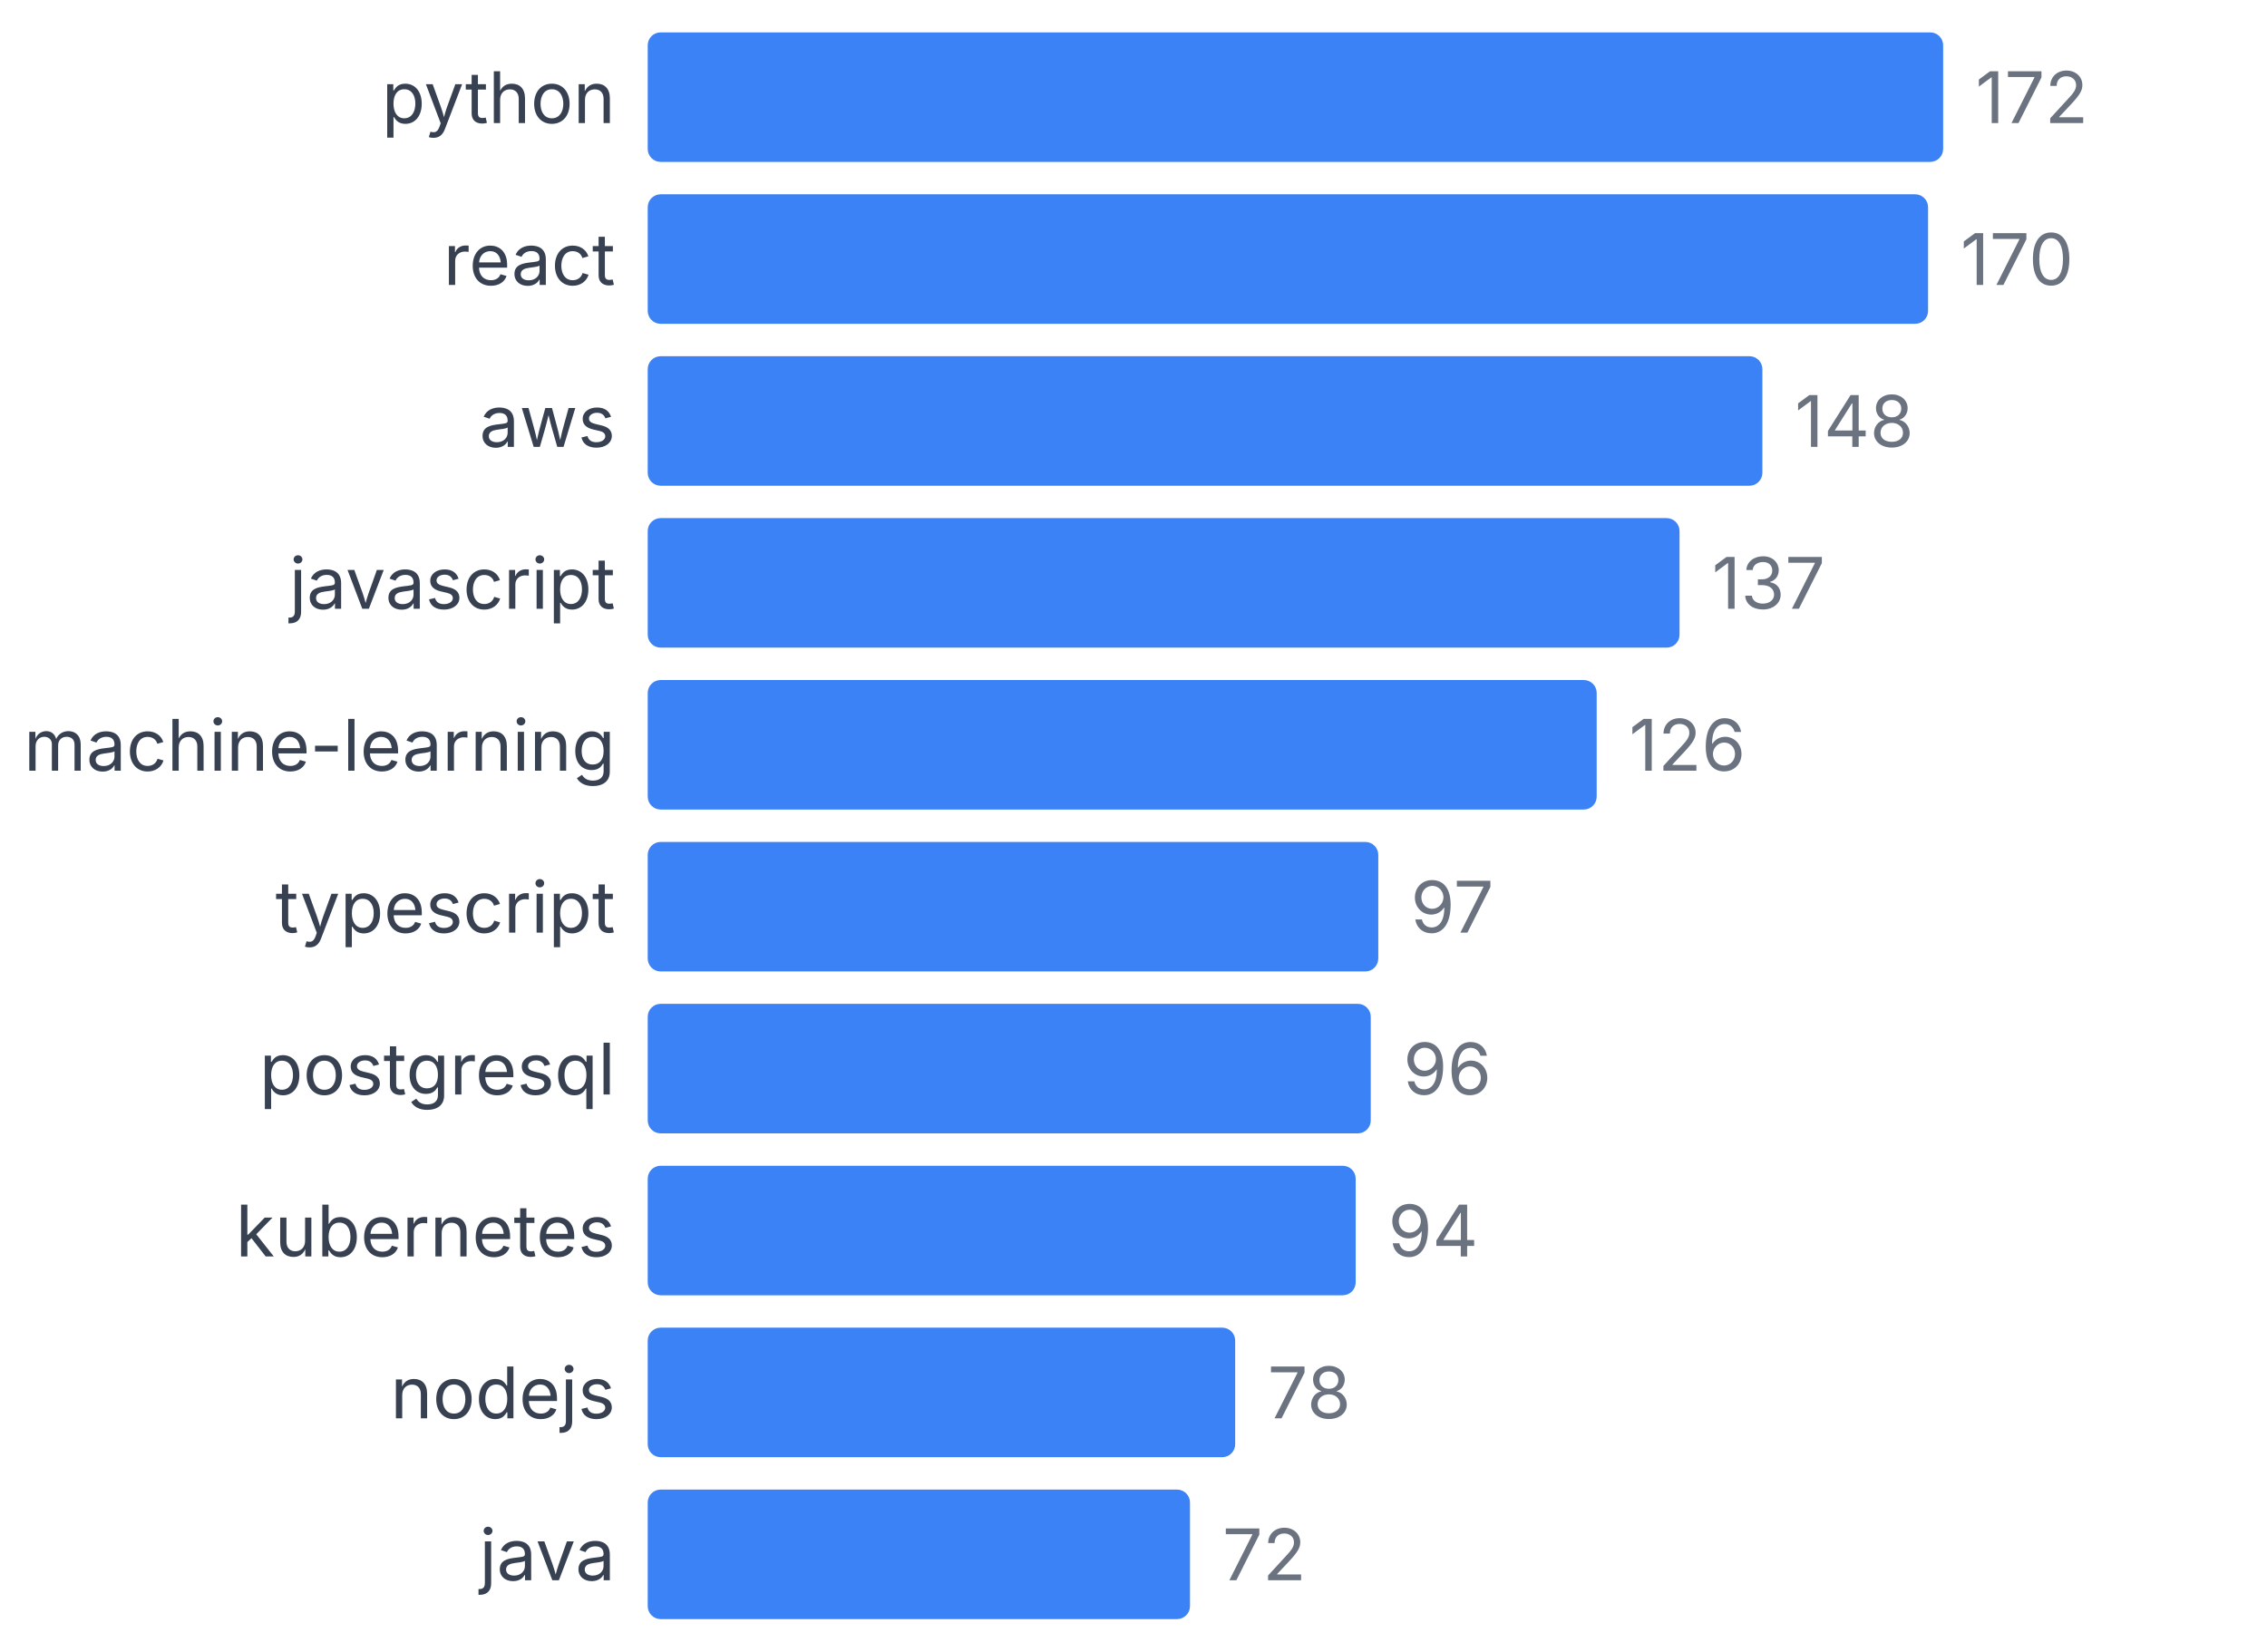
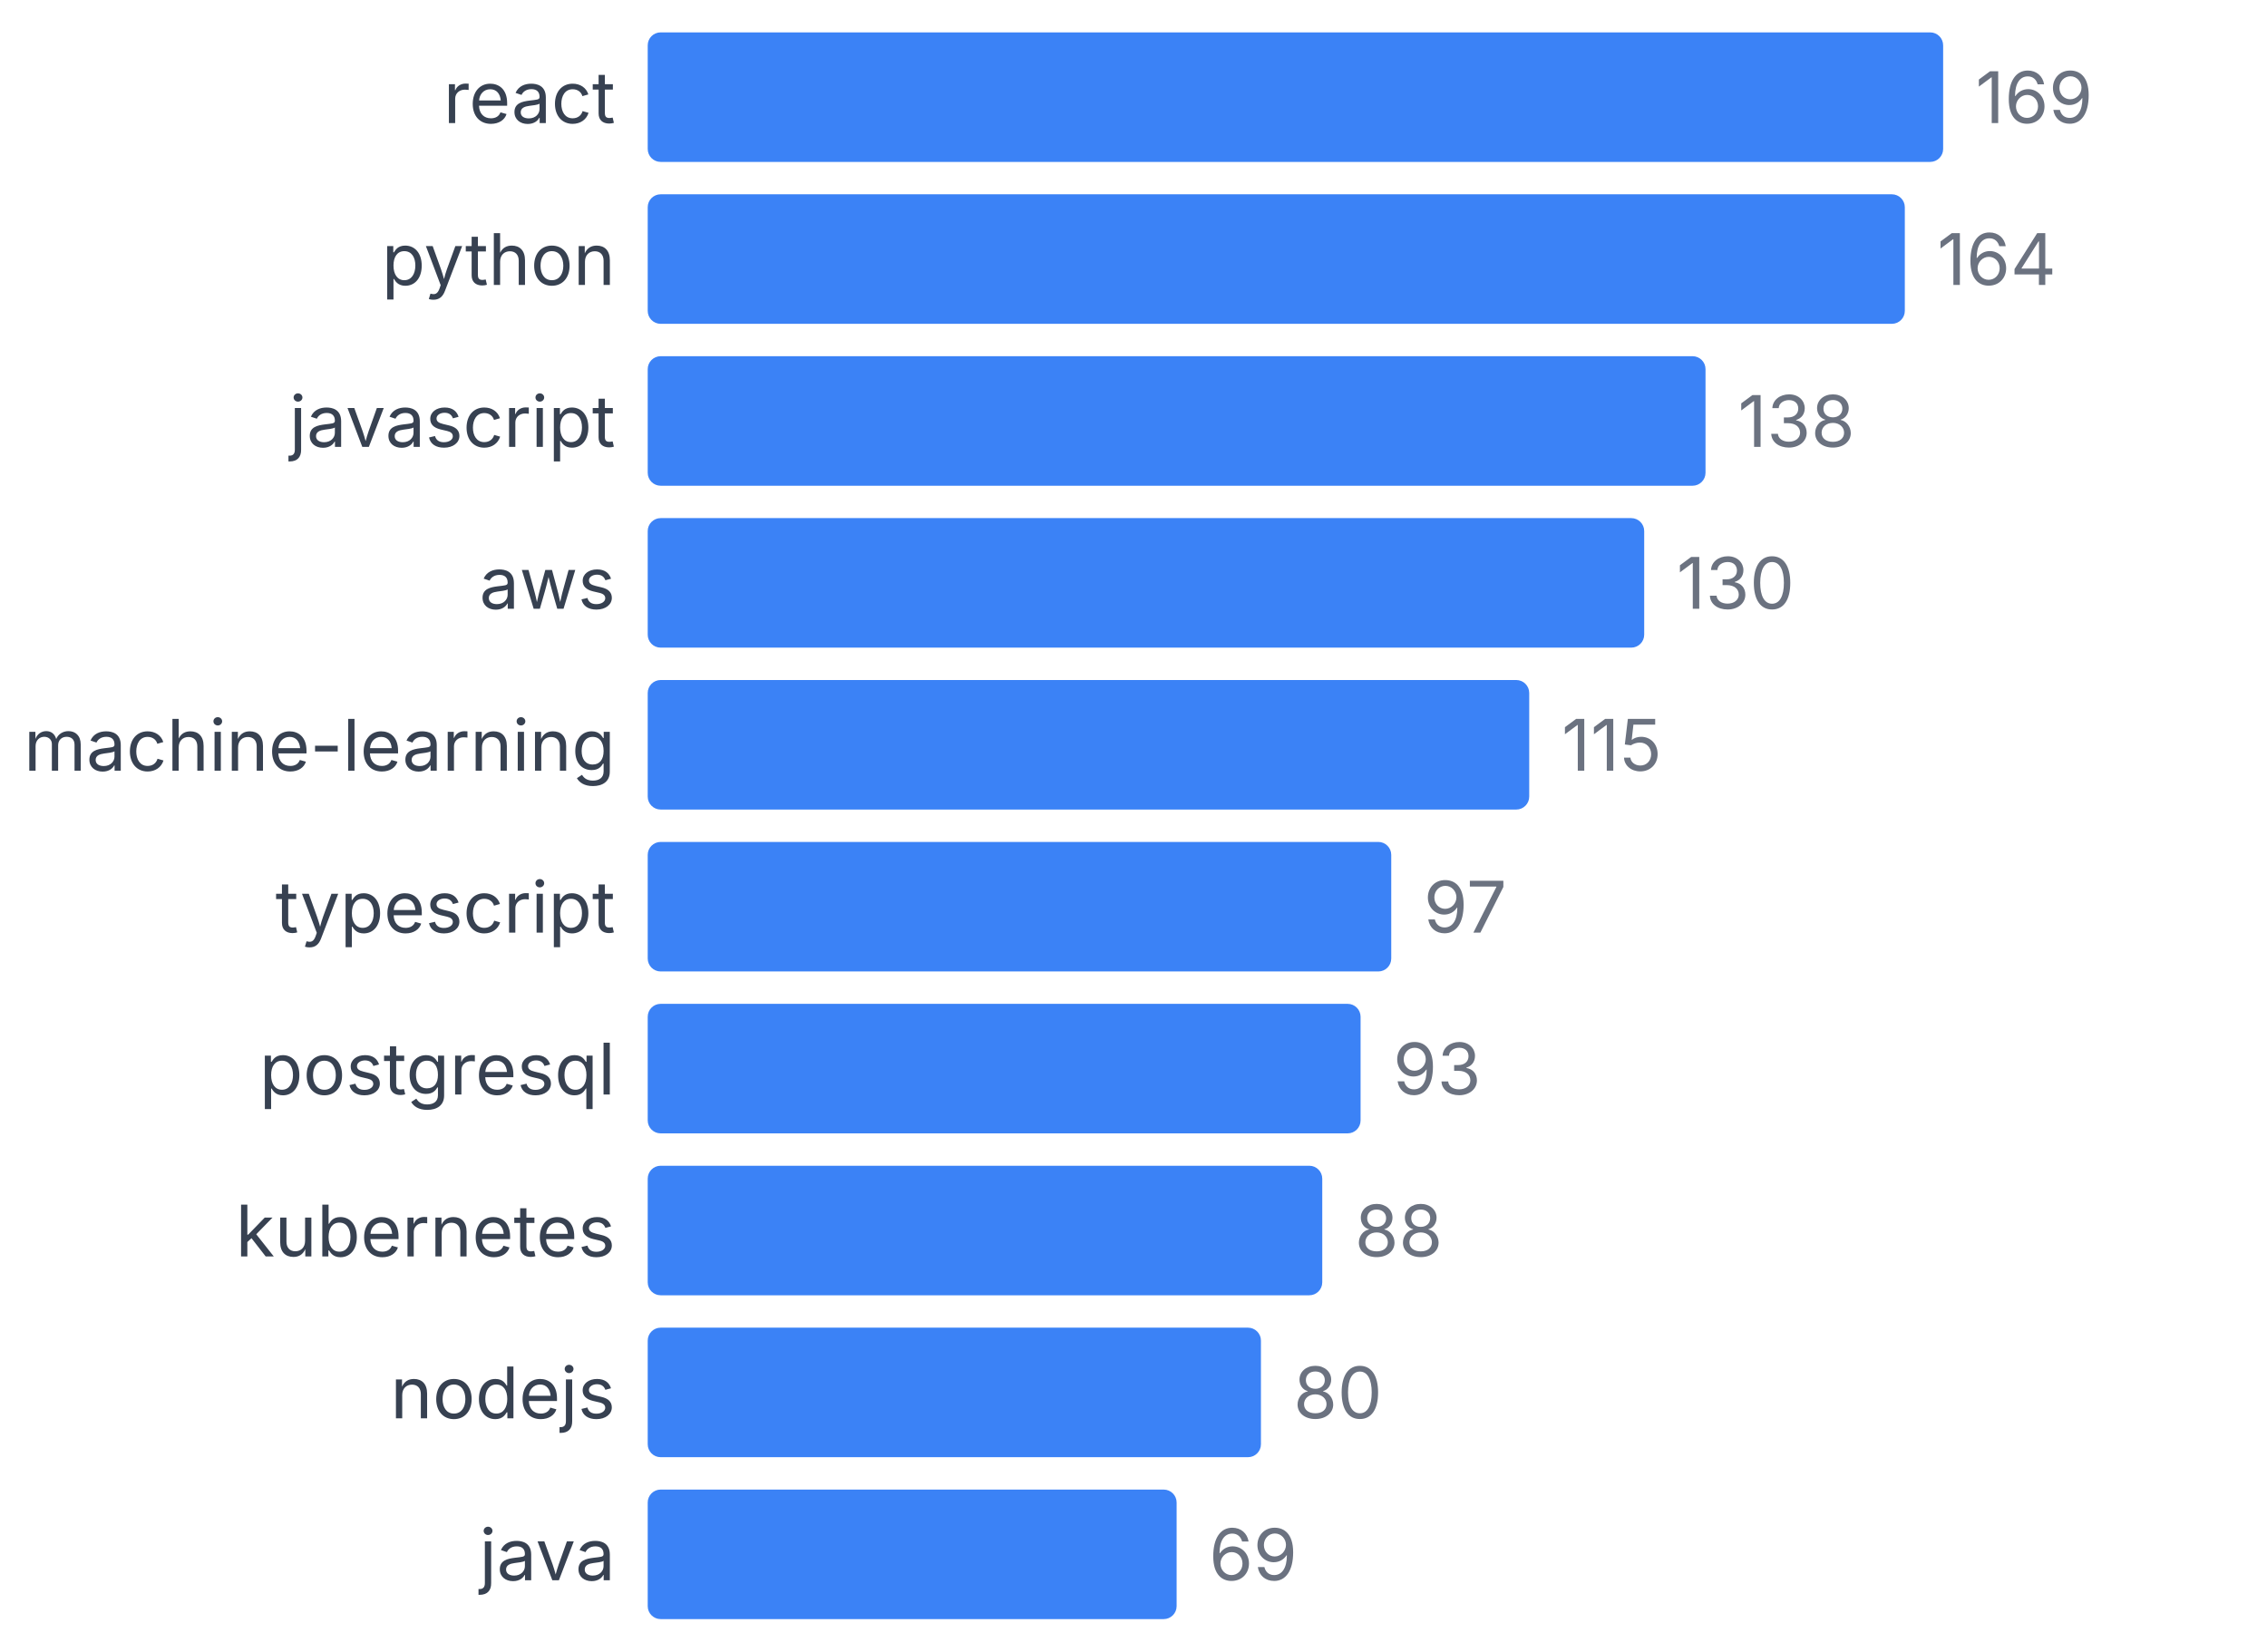
<svg xmlns="http://www.w3.org/2000/svg" width="350" height="255" viewBox="0 0 350 255">
  <style>
    text { font-family: system-ui, -apple-system, sans-serif; }
  </style>
-   <text x="95" y="19" text-anchor="end" font-size="11" fill="#374151">python</text>
+   <text x="95" y="19" text-anchor="end" font-size="11" fill="#374151">react</text>
  <rect x="100" y="5" width="200" height="20" fill="#3b82f6" rx="2" />
-   <text x="305" y="19" font-size="11" fill="#6b7280">172</text>
-   <text x="95" y="44" text-anchor="end" font-size="11" fill="#374151">react</text>
-   <rect x="100" y="30" width="197.674" height="20" fill="#3b82f6" rx="2" />
-   <text x="302.674" y="44" font-size="11" fill="#6b7280">170</text>
-   <text x="95" y="69" text-anchor="end" font-size="11" fill="#374151">aws</text>
-   <rect x="100" y="55" width="172.093" height="20" fill="#3b82f6" rx="2" />
-   <text x="277.093" y="69" font-size="11" fill="#6b7280">148</text>
-   <text x="95" y="94" text-anchor="end" font-size="11" fill="#374151">javascript</text>
-   <rect x="100" y="80" width="159.302" height="20" fill="#3b82f6" rx="2" />
-   <text x="264.302" y="94" font-size="11" fill="#6b7280">137</text>
+   <text x="305" y="19" font-size="11" fill="#6b7280">169</text>
+   <text x="95" y="44" text-anchor="end" font-size="11" fill="#374151">python</text>
+   <rect x="100" y="30" width="194.083" height="20" fill="#3b82f6" rx="2" />
+   <text x="299.083" y="44" font-size="11" fill="#6b7280">164</text>
+   <text x="95" y="69" text-anchor="end" font-size="11" fill="#374151">javascript</text>
+   <rect x="100" y="55" width="163.314" height="20" fill="#3b82f6" rx="2" />
+   <text x="268.314" y="69" font-size="11" fill="#6b7280">138</text>
+   <text x="95" y="94" text-anchor="end" font-size="11" fill="#374151">aws</text>
+   <rect x="100" y="80" width="153.846" height="20" fill="#3b82f6" rx="2" />
+   <text x="258.846" y="94" font-size="11" fill="#6b7280">130</text>
  <text x="95" y="119" text-anchor="end" font-size="11" fill="#374151">machine-learning</text>
-   <rect x="100" y="105" width="146.512" height="20" fill="#3b82f6" rx="2" />
-   <text x="251.512" y="119" font-size="11" fill="#6b7280">126</text>
+   <rect x="100" y="105" width="136.095" height="20" fill="#3b82f6" rx="2" />
+   <text x="241.095" y="119" font-size="11" fill="#6b7280">115</text>
  <text x="95" y="144" text-anchor="end" font-size="11" fill="#374151">typescript</text>
-   <rect x="100" y="130" width="112.791" height="20" fill="#3b82f6" rx="2" />
-   <text x="217.791" y="144" font-size="11" fill="#6b7280">97</text>
+   <rect x="100" y="130" width="114.793" height="20" fill="#3b82f6" rx="2" />
+   <text x="219.793" y="144" font-size="11" fill="#6b7280">97</text>
  <text x="95" y="169" text-anchor="end" font-size="11" fill="#374151">postgresql</text>
-   <rect x="100" y="155" width="111.628" height="20" fill="#3b82f6" rx="2" />
-   <text x="216.628" y="169" font-size="11" fill="#6b7280">96</text>
+   <rect x="100" y="155" width="110.059" height="20" fill="#3b82f6" rx="2" />
+   <text x="215.059" y="169" font-size="11" fill="#6b7280">93</text>
  <text x="95" y="194" text-anchor="end" font-size="11" fill="#374151">kubernetes</text>
-   <rect x="100" y="180" width="109.302" height="20" fill="#3b82f6" rx="2" />
-   <text x="214.302" y="194" font-size="11" fill="#6b7280">94</text>
+   <rect x="100" y="180" width="104.142" height="20" fill="#3b82f6" rx="2" />
+   <text x="209.142" y="194" font-size="11" fill="#6b7280">88</text>
  <text x="95" y="219" text-anchor="end" font-size="11" fill="#374151">nodejs</text>
-   <rect x="100" y="205" width="90.698" height="20" fill="#3b82f6" rx="2" />
-   <text x="195.698" y="219" font-size="11" fill="#6b7280">78</text>
+   <rect x="100" y="205" width="94.675" height="20" fill="#3b82f6" rx="2" />
+   <text x="199.675" y="219" font-size="11" fill="#6b7280">80</text>
  <text x="95" y="244" text-anchor="end" font-size="11" fill="#374151">java</text>
-   <rect x="100" y="230" width="83.721" height="20" fill="#3b82f6" rx="2" />
-   <text x="188.721" y="244" font-size="11" fill="#6b7280">72</text>
+   <rect x="100" y="230" width="81.657" height="20" fill="#3b82f6" rx="2" />
+   <text x="186.657" y="244" font-size="11" fill="#6b7280">69</text>
</svg>
